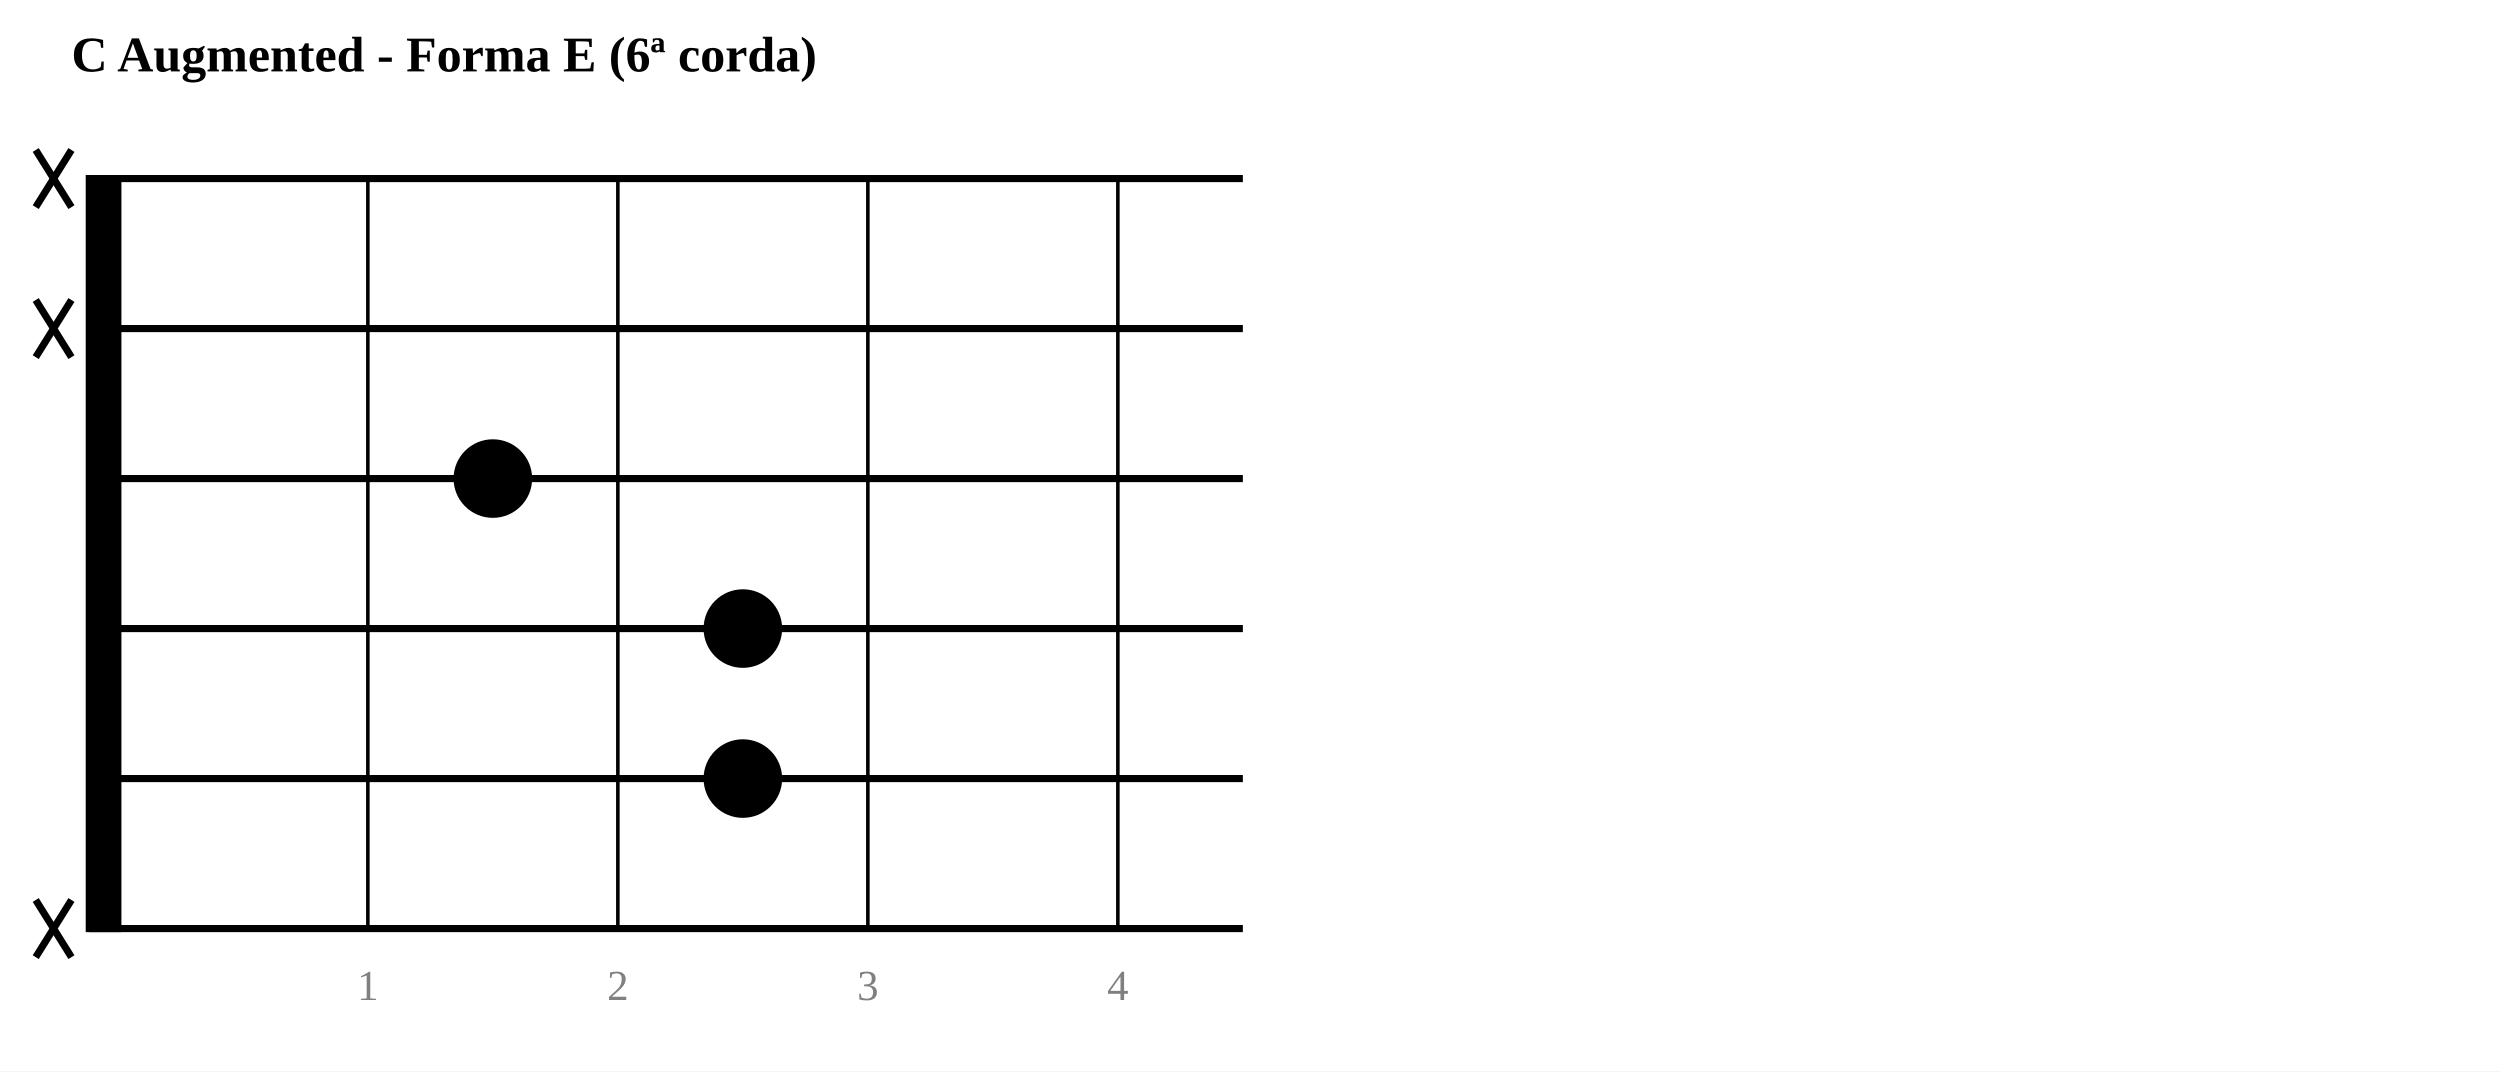
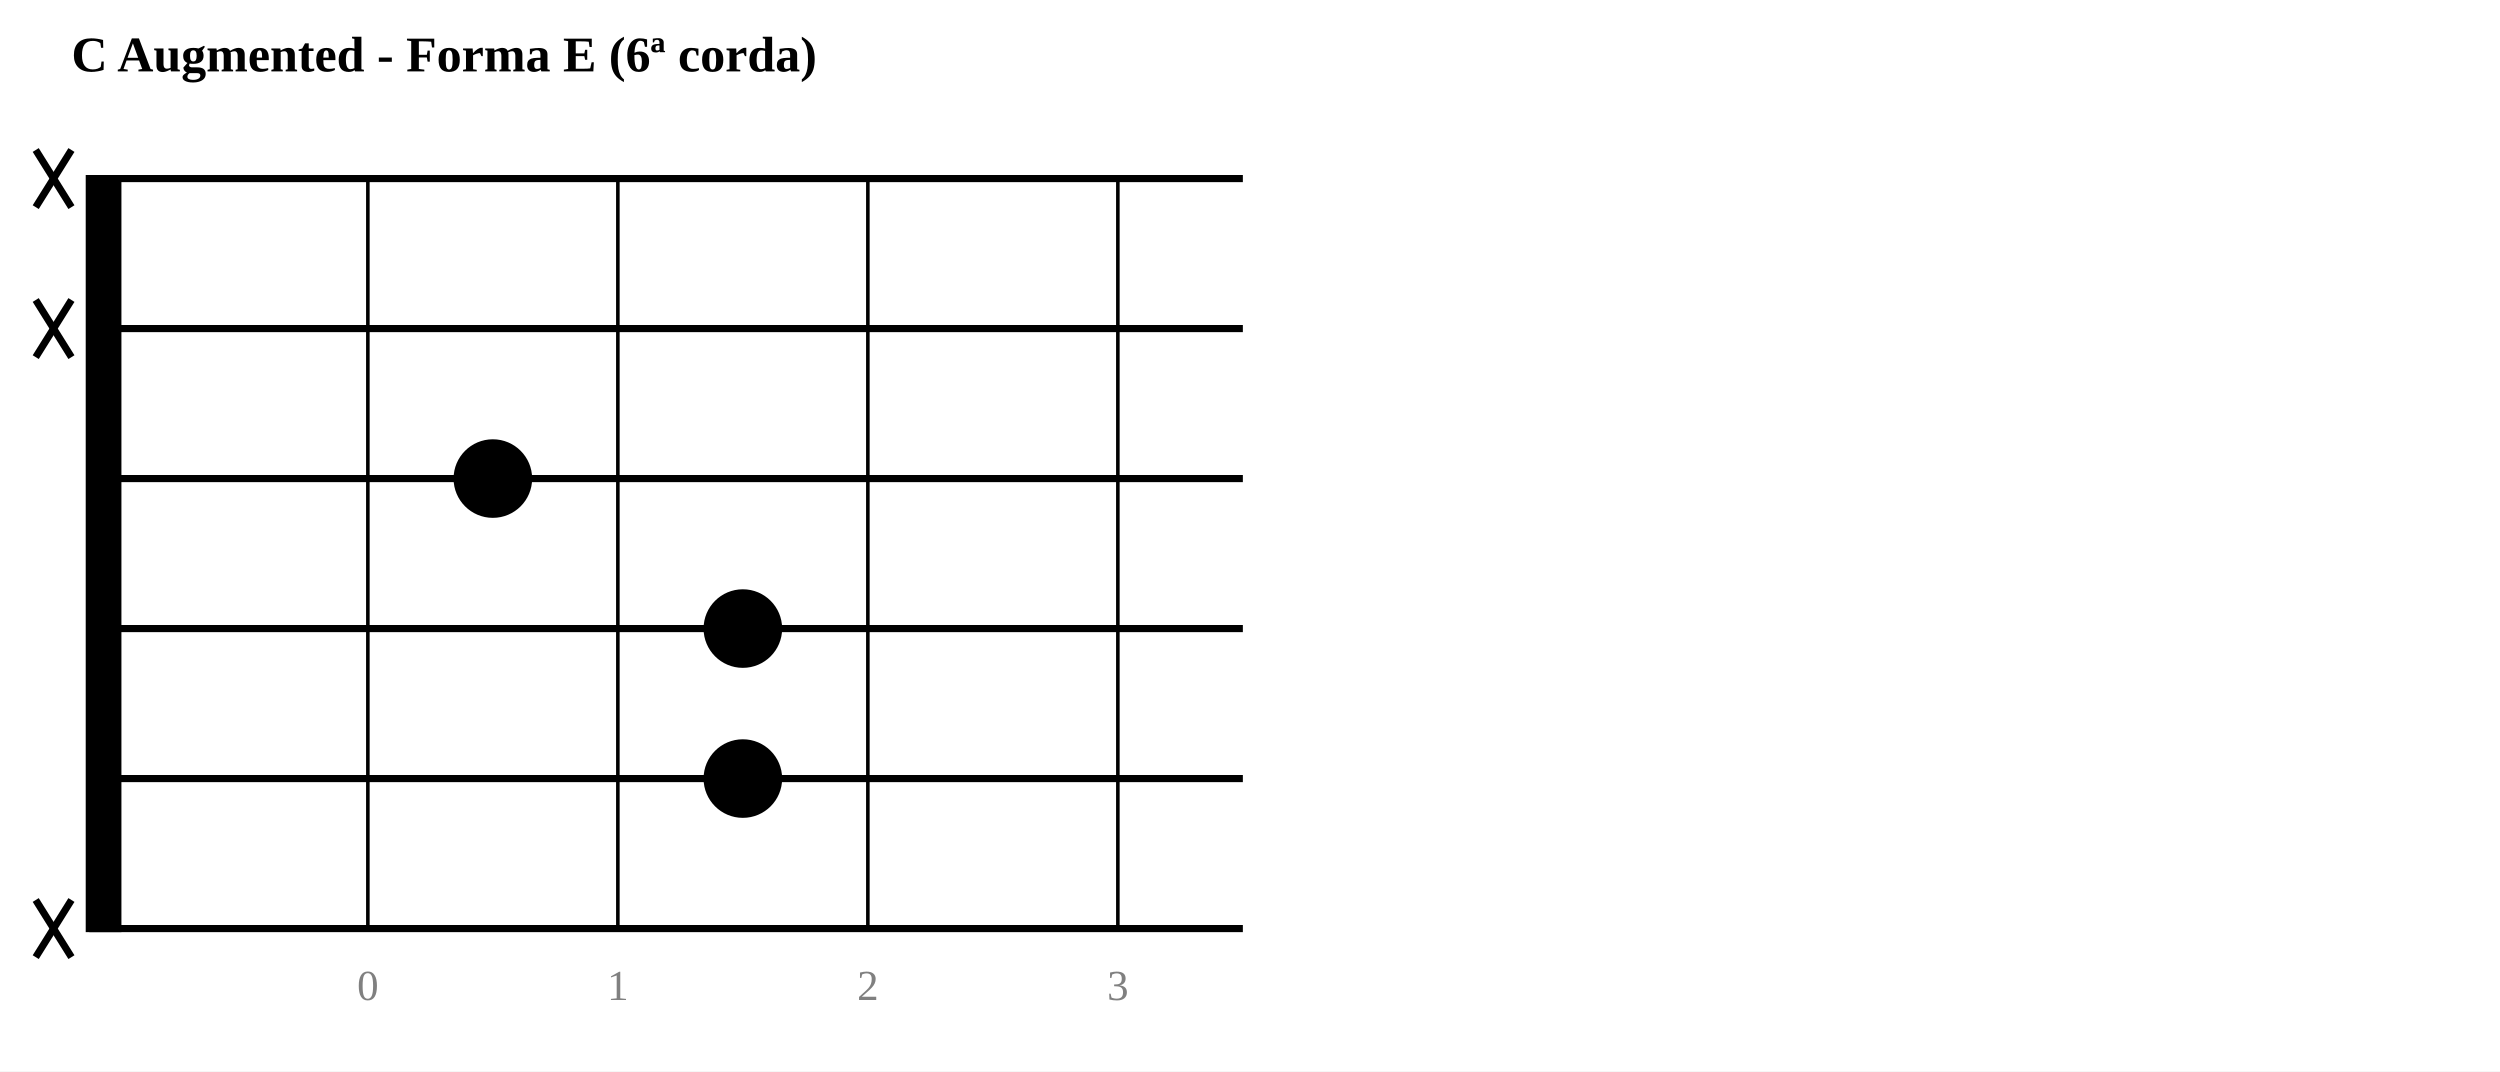
<svg xmlns="http://www.w3.org/2000/svg" width="700" height="300">
  <rect width="700" height="300" fill="white" />
  <text x="20" y="20" text-anchor="start" font-size="14" font-weight="bold">C Augmented - Forma E (6ª corda)</text>
  <rect x="25" y="50" width="8" height="210.0" fill="black" stroke="black" stroke-width="2" />
  <line x1="25" y1="50.0" x2="348.0" y2="50.0" stroke="black" stroke-width="2" />
  <line x1="25" y1="92.0" x2="348.0" y2="92.0" stroke="black" stroke-width="2" />
  <line x1="25" y1="134.0" x2="348.0" y2="134.0" stroke="black" stroke-width="2" />
  <line x1="25" y1="176.0" x2="348.0" y2="176.0" stroke="black" stroke-width="2" />
  <line x1="25" y1="218.0" x2="348.0" y2="218.0" stroke="black" stroke-width="2" />
  <line x1="25" y1="260.0" x2="348.0" y2="260.0" stroke="black" stroke-width="2" />
  <line x1="103" y1="50" x2="103" y2="260.0" stroke="black" stroke-width="1" />
-   <text x="103" y="280.0" text-anchor="middle" font-size="12" fill="gray">1</text>
+   <text x="103" y="280.0" text-anchor="middle" font-size="12" fill="gray">0</text>
  <line x1="173" y1="50" x2="173" y2="260.0" stroke="black" stroke-width="1" />
-   <text x="173" y="280.0" text-anchor="middle" font-size="12" fill="gray">2</text>
+   <text x="173" y="280.0" text-anchor="middle" font-size="12" fill="gray">1</text>
  <line x1="243" y1="50" x2="243" y2="260.0" stroke="black" stroke-width="1" />
-   <text x="243" y="280.0" text-anchor="middle" font-size="12" fill="gray">3</text>
+   <text x="243" y="280.0" text-anchor="middle" font-size="12" fill="gray">2</text>
  <line x1="313" y1="50" x2="313" y2="260.0" stroke="black" stroke-width="1" />
-   <text x="313" y="280.0" text-anchor="middle" font-size="12" fill="gray">4</text>
+   <text x="313" y="280.0" text-anchor="middle" font-size="12" fill="gray">3</text>
  <line x1="10" y1="42.0" x2="20" y2="58.0" stroke="black" stroke-width="2" />
  <line x1="20" y1="42.0" x2="10" y2="58.0" stroke="black" stroke-width="2" />
  <line x1="10" y1="84.0" x2="20" y2="100.0" stroke="black" stroke-width="2" />
  <line x1="20" y1="84.0" x2="10" y2="100.0" stroke="black" stroke-width="2" />
  <circle cx="138.0" cy="134.0" r="10" fill="black" stroke="black" stroke-width="2" />
  <circle cx="208.0" cy="176.0" r="10" fill="black" stroke="black" stroke-width="2" />
  <circle cx="208.0" cy="218.0" r="10" fill="black" stroke="black" stroke-width="2" />
  <line x1="10" y1="252.0" x2="20" y2="268.0" stroke="black" stroke-width="2" />
  <line x1="20" y1="252.0" x2="10" y2="268.0" stroke="black" stroke-width="2" />
</svg>
